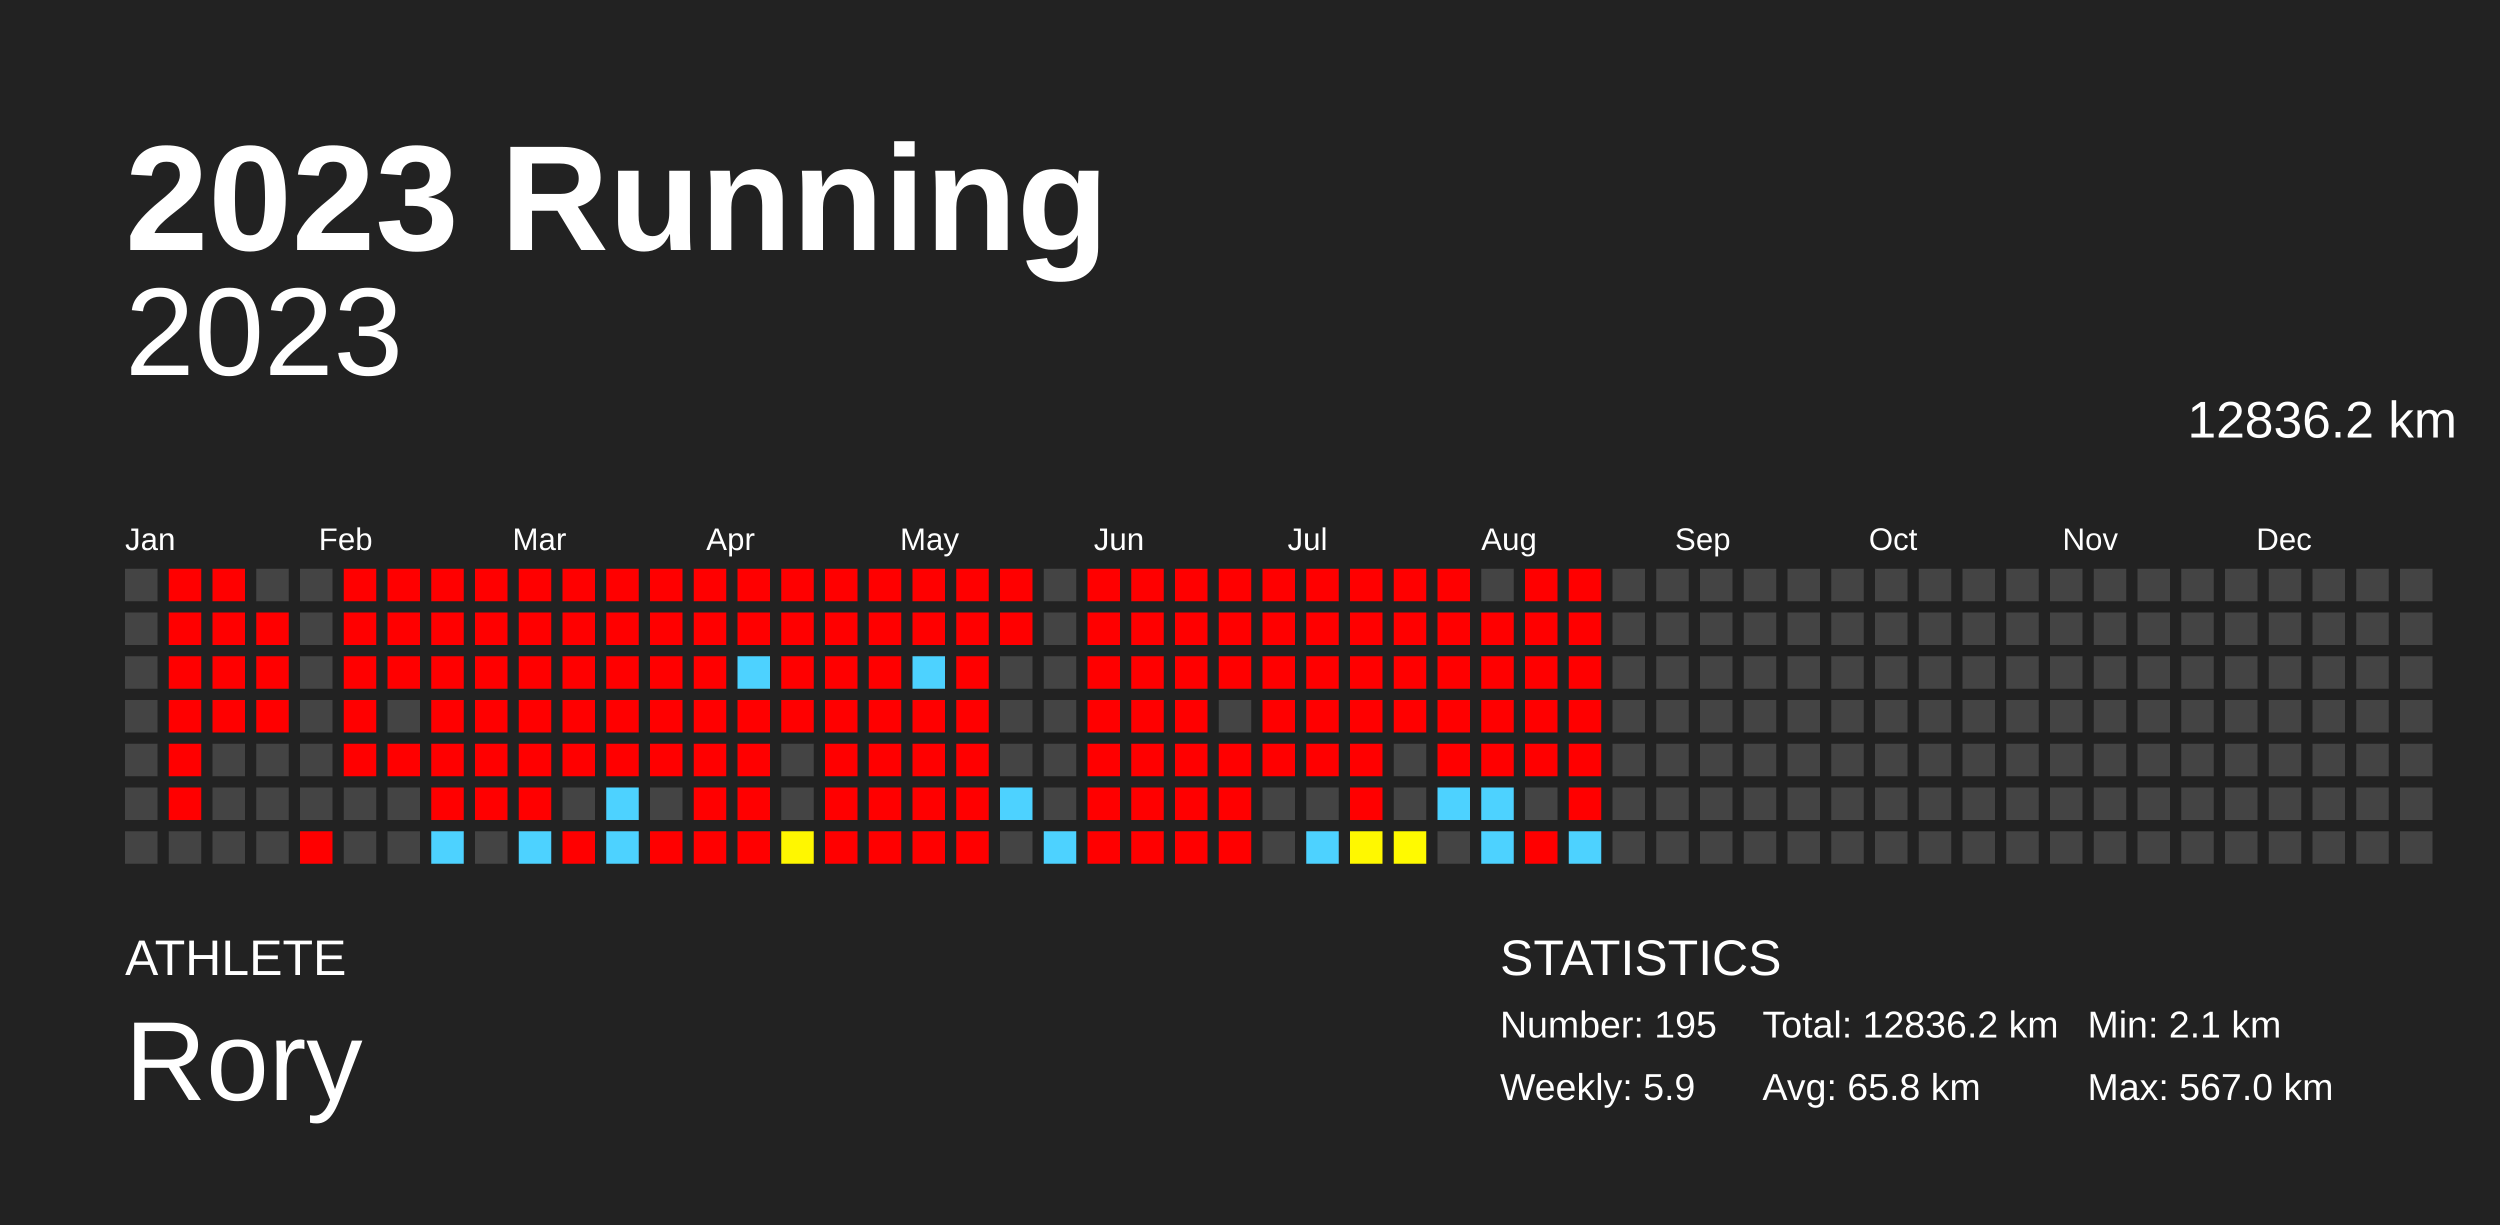
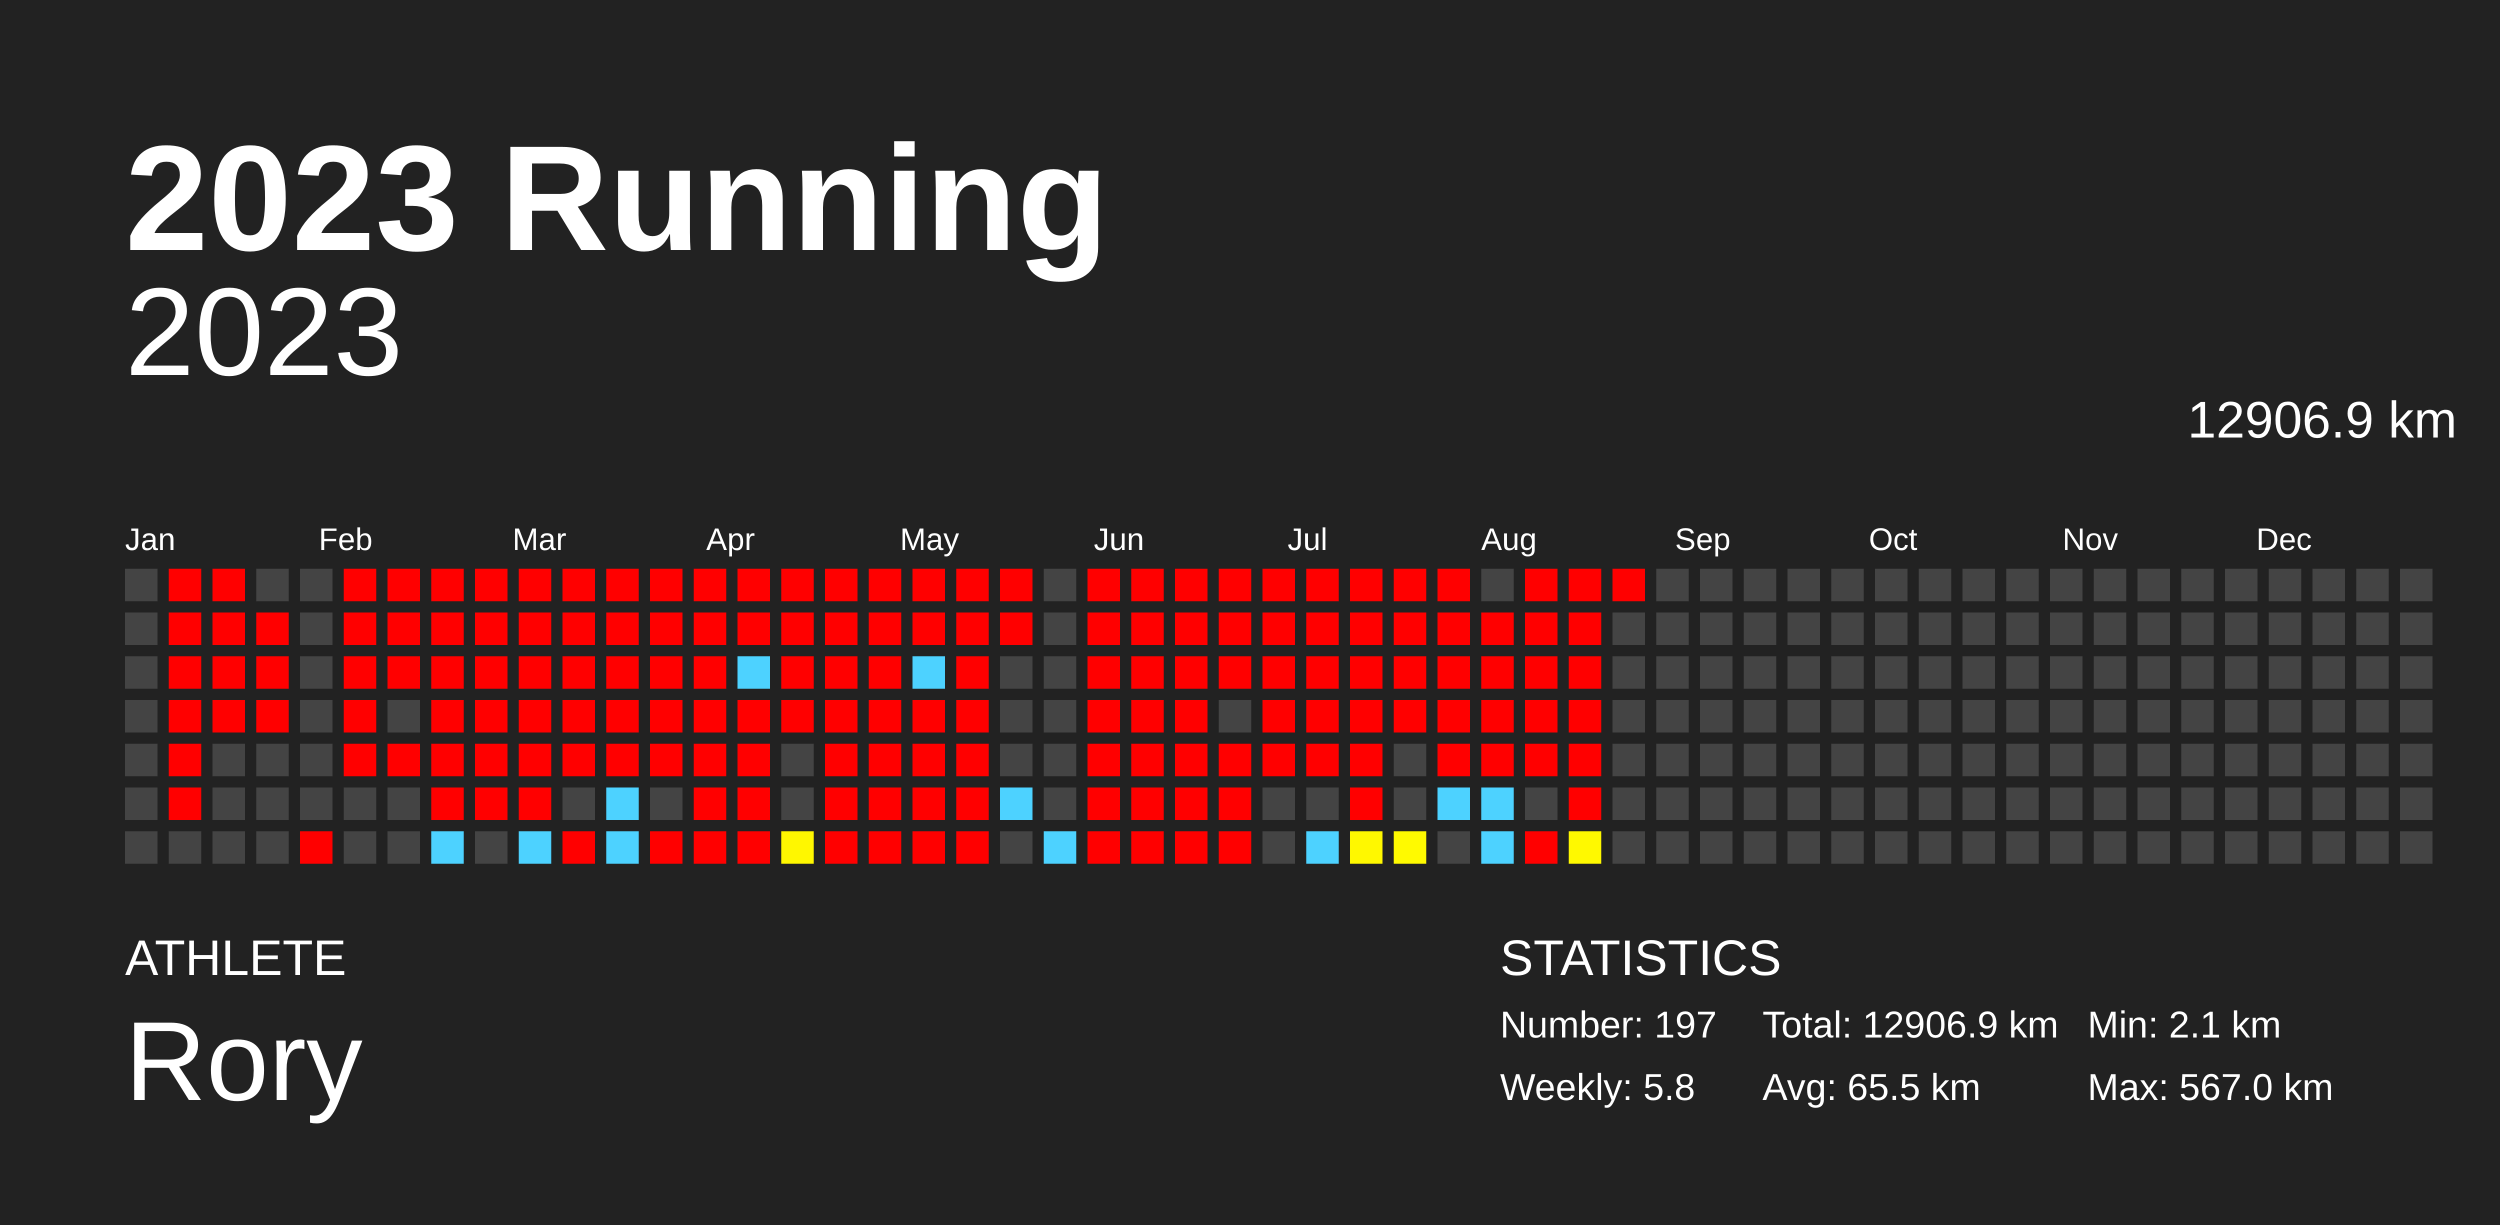
<svg xmlns="http://www.w3.org/2000/svg" baseProfile="full" height="98mm" version="1.1" viewBox="0,0,200,98" width="200mm">
  <defs />
  <rect fill="#222222" height="98" width="200" x="0" y="0" />
  <text fill="#FFFFFF" style="font-size:12px; font-family:Arial; font-weight:bold;" x="10" y="20">2023 Running</text>
  <text fill="#FFFFFF" style="font-size:4px; font-family:Arial" x="10" y="78">ATHLETE</text>
  <text fill="#FFFFFF" style="font-size:9px; font-family:Arial" x="10" y="88">Rory</text>
  <text fill="#FFFFFF" style="font-size:4px; font-family:Arial" x="120" y="78">STATISTICS</text>
-   <text fill="#FFFFFF" style="font-size:3px; font-family:Arial" x="120" y="83">Number: 195</text>
-   <text fill="#FFFFFF" style="font-size:3px; font-family:Arial" x="120" y="88">Weekly: 5.9</text>
-   <text fill="#FFFFFF" style="font-size:3px; font-family:Arial" x="141" y="83">Total: 12836.2 km</text>
-   <text fill="#FFFFFF" style="font-size:3px; font-family:Arial" x="141" y="88">Avg: 65.8 km</text>
+   <text fill="#FFFFFF" style="font-size:3px; font-family:Arial" x="120" y="83">Number: 197</text>
+   <text fill="#FFFFFF" style="font-size:3px; font-family:Arial" x="120" y="88">Weekly: 5.8</text>
+   <text fill="#FFFFFF" style="font-size:3px; font-family:Arial" x="141" y="83">Total: 12906.9 km</text>
+   <text fill="#FFFFFF" style="font-size:3px; font-family:Arial" x="141" y="88">Avg: 65.5 km</text>
  <text fill="#FFFFFF" style="font-size:3px; font-family:Arial" x="167" y="83">Min: 2.1 km</text>
  <text fill="#FFFFFF" style="font-size:3px; font-family:Arial" x="167" y="88">Max: 567.0 km</text>
  <text alignment-baseline="hanging" fill="#FFFFFF" style="font-size:10.0px; font-family:Arial;" x="10" y="30">2023</text>
-   <text alignment-baseline="hanging" fill="#FFFFFF" style="font-size:4.125px; font-family:Arial;" x="175" y="35">12836.2 km</text>
+   <text alignment-baseline="hanging" fill="#FFFFFF" style="font-size:4.125px; font-family:Arial;" x="175" y="35">12906.9 km</text>
  <text fill="#FFFFFF" style="font-size:2.5px; font-family:Arial" x="10.0" y="44">Jan</text>
  <text fill="#FFFFFF" style="font-size:2.5px; font-family:Arial" x="25.5" y="44">Feb</text>
  <text fill="#FFFFFF" style="font-size:2.5px; font-family:Arial" x="41.0" y="44">Mar</text>
  <text fill="#FFFFFF" style="font-size:2.5px; font-family:Arial" x="56.5" y="44">Apr</text>
  <text fill="#FFFFFF" style="font-size:2.5px; font-family:Arial" x="72.0" y="44">May</text>
  <text fill="#FFFFFF" style="font-size:2.5px; font-family:Arial" x="87.5" y="44">Jun</text>
  <text fill="#FFFFFF" style="font-size:2.5px; font-family:Arial" x="103.0" y="44">Jul</text>
  <text fill="#FFFFFF" style="font-size:2.5px; font-family:Arial" x="118.5" y="44">Aug</text>
  <text fill="#FFFFFF" style="font-size:2.5px; font-family:Arial" x="134.0" y="44">Sep</text>
  <text fill="#FFFFFF" style="font-size:2.5px; font-family:Arial" x="149.5" y="44">Oct</text>
  <text fill="#FFFFFF" style="font-size:2.5px; font-family:Arial" x="165.0" y="44">Nov</text>
  <text fill="#FFFFFF" style="font-size:2.5px; font-family:Arial" x="180.5" y="44">Dec</text>
  <rect fill="#444444" height="2.6" width="2.6" x="10.0" y="45.5" />
  <rect fill="#444444" height="2.6" width="2.6" x="10.0" y="49.0" />
  <rect fill="#444444" height="2.6" width="2.6" x="10.0" y="52.5" />
  <rect fill="#444444" height="2.6" width="2.6" x="10.0" y="56.0" />
  <rect fill="#444444" height="2.6" width="2.6" x="10.0" y="59.5" />
  <rect fill="#444444" height="2.6" width="2.6" x="10.0" y="63.0" />
  <rect fill="#444444" height="2.6" width="2.6" x="10.0" y="66.5" />
  <rect fill="red" height="2.6" width="2.6" x="13.5" y="45.5" />
  <rect fill="red" height="2.6" width="2.6" x="13.5" y="49.0" />
  <rect fill="red" height="2.6" width="2.6" x="13.5" y="52.5" />
  <rect fill="red" height="2.6" width="2.6" x="13.5" y="56.0" />
  <rect fill="red" height="2.6" width="2.6" x="13.5" y="59.5" />
  <rect fill="red" height="2.6" width="2.6" x="13.5" y="63.0" />
  <rect fill="#444444" height="2.6" width="2.6" x="13.5" y="66.5" />
  <rect fill="red" height="2.6" width="2.6" x="17.0" y="45.5" />
  <rect fill="red" height="2.6" width="2.6" x="17.0" y="49.0" />
  <rect fill="red" height="2.6" width="2.6" x="17.0" y="52.5" />
  <rect fill="red" height="2.6" width="2.6" x="17.0" y="56.0" />
  <rect fill="#444444" height="2.6" width="2.6" x="17.0" y="59.5" />
  <rect fill="#444444" height="2.6" width="2.6" x="17.0" y="63.0" />
  <rect fill="#444444" height="2.6" width="2.6" x="17.0" y="66.5" />
  <rect fill="#444444" height="2.6" width="2.6" x="20.5" y="45.5" />
  <rect fill="red" height="2.6" width="2.6" x="20.5" y="49.0" />
  <rect fill="red" height="2.6" width="2.6" x="20.5" y="52.5" />
  <rect fill="red" height="2.6" width="2.6" x="20.5" y="56.0" />
  <rect fill="#444444" height="2.6" width="2.6" x="20.5" y="59.5" />
  <rect fill="#444444" height="2.6" width="2.6" x="20.5" y="63.0" />
  <rect fill="#444444" height="2.6" width="2.6" x="20.5" y="66.5" />
  <rect fill="#444444" height="2.6" width="2.6" x="24.0" y="45.5" />
  <rect fill="#444444" height="2.6" width="2.6" x="24.0" y="49.0" />
  <rect fill="#444444" height="2.6" width="2.6" x="24.0" y="52.5" />
  <rect fill="#444444" height="2.6" width="2.6" x="24.0" y="56.0" />
  <rect fill="#444444" height="2.6" width="2.6" x="24.0" y="59.5" />
  <rect fill="#444444" height="2.6" width="2.6" x="24.0" y="63.0" />
  <rect fill="red" height="2.6" width="2.6" x="24.0" y="66.5" />
  <rect fill="red" height="2.6" width="2.6" x="27.5" y="45.5" />
  <rect fill="red" height="2.6" width="2.6" x="27.5" y="49.0" />
  <rect fill="red" height="2.6" width="2.6" x="27.5" y="52.5" />
  <rect fill="red" height="2.6" width="2.6" x="27.5" y="56.0" />
  <rect fill="red" height="2.6" width="2.6" x="27.5" y="59.5" />
  <rect fill="#444444" height="2.6" width="2.6" x="27.5" y="63.0" />
  <rect fill="#444444" height="2.6" width="2.6" x="27.5" y="66.5" />
  <rect fill="red" height="2.6" width="2.6" x="31.0" y="45.5" />
  <rect fill="red" height="2.6" width="2.6" x="31.0" y="49.0" />
  <rect fill="red" height="2.6" width="2.6" x="31.0" y="52.5" />
  <rect fill="#444444" height="2.6" width="2.6" x="31.0" y="56.0" />
  <rect fill="red" height="2.6" width="2.6" x="31.0" y="59.5" />
  <rect fill="#444444" height="2.6" width="2.6" x="31.0" y="63.0" />
  <rect fill="#444444" height="2.6" width="2.6" x="31.0" y="66.5" />
  <rect fill="red" height="2.6" width="2.6" x="34.5" y="45.5" />
  <rect fill="red" height="2.6" width="2.6" x="34.5" y="49.0" />
  <rect fill="red" height="2.6" width="2.6" x="34.5" y="52.5" />
  <rect fill="red" height="2.6" width="2.6" x="34.5" y="56.0" />
  <rect fill="red" height="2.6" width="2.6" x="34.5" y="59.5" />
  <rect fill="red" height="2.6" width="2.6" x="34.5" y="63.0" />
  <rect fill="#4dd2ff" height="2.6" width="2.6" x="34.5" y="66.5" />
  <rect fill="red" height="2.6" width="2.6" x="38.0" y="45.5" />
  <rect fill="red" height="2.6" width="2.6" x="38.0" y="49.0" />
  <rect fill="red" height="2.6" width="2.6" x="38.0" y="52.5" />
  <rect fill="red" height="2.6" width="2.6" x="38.0" y="56.0" />
  <rect fill="red" height="2.6" width="2.6" x="38.0" y="59.5" />
  <rect fill="red" height="2.6" width="2.6" x="38.0" y="63.0" />
  <rect fill="#444444" height="2.6" width="2.6" x="38.0" y="66.5" />
  <rect fill="red" height="2.6" width="2.6" x="41.5" y="45.5" />
  <rect fill="red" height="2.6" width="2.6" x="41.5" y="49.0" />
  <rect fill="red" height="2.6" width="2.6" x="41.5" y="52.5" />
  <rect fill="red" height="2.6" width="2.6" x="41.5" y="56.0" />
  <rect fill="red" height="2.6" width="2.6" x="41.5" y="59.5" />
  <rect fill="red" height="2.6" width="2.6" x="41.5" y="63.0" />
  <rect fill="#4dd2ff" height="2.6" width="2.6" x="41.5" y="66.5" />
  <rect fill="red" height="2.6" width="2.6" x="45.0" y="45.5" />
  <rect fill="red" height="2.6" width="2.6" x="45.0" y="49.0" />
  <rect fill="red" height="2.6" width="2.6" x="45.0" y="52.5" />
  <rect fill="red" height="2.6" width="2.6" x="45.0" y="56.0" />
  <rect fill="red" height="2.6" width="2.6" x="45.0" y="59.5" />
  <rect fill="#444444" height="2.6" width="2.6" x="45.0" y="63.0" />
  <rect fill="red" height="2.6" width="2.6" x="45.0" y="66.5" />
  <rect fill="red" height="2.6" width="2.6" x="48.5" y="45.5" />
  <rect fill="red" height="2.6" width="2.6" x="48.5" y="49.0" />
  <rect fill="red" height="2.6" width="2.6" x="48.5" y="52.5" />
  <rect fill="red" height="2.6" width="2.6" x="48.5" y="56.0" />
  <rect fill="red" height="2.6" width="2.6" x="48.5" y="59.5" />
  <rect fill="#4dd2ff" height="2.6" width="2.6" x="48.5" y="63.0" />
  <rect fill="#4dd2ff" height="2.6" width="2.6" x="48.5" y="66.5" />
  <rect fill="red" height="2.6" width="2.6" x="52.0" y="45.5" />
  <rect fill="red" height="2.6" width="2.6" x="52.0" y="49.0" />
  <rect fill="red" height="2.6" width="2.6" x="52.0" y="52.5" />
  <rect fill="red" height="2.6" width="2.6" x="52.0" y="56.0" />
  <rect fill="red" height="2.6" width="2.6" x="52.0" y="59.5" />
  <rect fill="#444444" height="2.6" width="2.6" x="52.0" y="63.0" />
  <rect fill="red" height="2.6" width="2.6" x="52.0" y="66.5" />
  <rect fill="red" height="2.6" width="2.6" x="55.5" y="45.5" />
  <rect fill="red" height="2.6" width="2.6" x="55.5" y="49.0" />
  <rect fill="red" height="2.6" width="2.6" x="55.5" y="52.5" />
  <rect fill="red" height="2.6" width="2.6" x="55.5" y="56.0" />
  <rect fill="red" height="2.6" width="2.6" x="55.5" y="59.5" />
  <rect fill="red" height="2.6" width="2.6" x="55.5" y="63.0" />
  <rect fill="red" height="2.6" width="2.6" x="55.5" y="66.5" />
  <rect fill="red" height="2.6" width="2.6" x="59.0" y="45.5" />
  <rect fill="red" height="2.6" width="2.6" x="59.0" y="49.0" />
  <rect fill="#4dd2ff" height="2.6" width="2.6" x="59.0" y="52.5" />
  <rect fill="red" height="2.6" width="2.6" x="59.0" y="56.0" />
  <rect fill="red" height="2.6" width="2.6" x="59.0" y="59.5" />
  <rect fill="red" height="2.6" width="2.6" x="59.0" y="63.0" />
  <rect fill="red" height="2.6" width="2.6" x="59.0" y="66.5" />
  <rect fill="red" height="2.6" width="2.6" x="62.5" y="45.5" />
  <rect fill="red" height="2.6" width="2.6" x="62.5" y="49.0" />
  <rect fill="red" height="2.6" width="2.6" x="62.5" y="52.5" />
  <rect fill="red" height="2.6" width="2.6" x="62.5" y="56.0" />
  <rect fill="#444444" height="2.6" width="2.6" x="62.5" y="59.5" />
  <rect fill="#444444" height="2.6" width="2.6" x="62.5" y="63.0" />
  <rect fill="#fff700" height="2.6" width="2.6" x="62.5" y="66.5" />
  <rect fill="red" height="2.6" width="2.6" x="66.0" y="45.5" />
  <rect fill="red" height="2.6" width="2.6" x="66.0" y="49.0" />
  <rect fill="red" height="2.6" width="2.6" x="66.0" y="52.5" />
  <rect fill="red" height="2.6" width="2.6" x="66.0" y="56.0" />
  <rect fill="red" height="2.6" width="2.6" x="66.0" y="59.5" />
  <rect fill="red" height="2.6" width="2.6" x="66.0" y="63.0" />
  <rect fill="red" height="2.6" width="2.6" x="66.0" y="66.5" />
  <rect fill="red" height="2.6" width="2.6" x="69.5" y="45.5" />
  <rect fill="red" height="2.6" width="2.6" x="69.5" y="49.0" />
  <rect fill="red" height="2.6" width="2.6" x="69.5" y="52.5" />
  <rect fill="red" height="2.6" width="2.6" x="69.5" y="56.0" />
  <rect fill="red" height="2.6" width="2.6" x="69.5" y="59.5" />
  <rect fill="red" height="2.6" width="2.6" x="69.5" y="63.0" />
  <rect fill="red" height="2.6" width="2.6" x="69.5" y="66.5" />
  <rect fill="red" height="2.6" width="2.6" x="73.0" y="45.5" />
  <rect fill="red" height="2.6" width="2.6" x="73.0" y="49.0" />
  <rect fill="#4dd2ff" height="2.6" width="2.6" x="73.0" y="52.5" />
  <rect fill="red" height="2.6" width="2.6" x="73.0" y="56.0" />
  <rect fill="red" height="2.6" width="2.6" x="73.0" y="59.5" />
  <rect fill="red" height="2.6" width="2.6" x="73.0" y="63.0" />
  <rect fill="red" height="2.6" width="2.6" x="73.0" y="66.5" />
  <rect fill="red" height="2.6" width="2.6" x="76.5" y="45.5" />
  <rect fill="red" height="2.6" width="2.6" x="76.5" y="49.0" />
  <rect fill="red" height="2.6" width="2.6" x="76.5" y="52.5" />
  <rect fill="red" height="2.6" width="2.6" x="76.5" y="56.0" />
  <rect fill="red" height="2.6" width="2.6" x="76.5" y="59.5" />
  <rect fill="red" height="2.6" width="2.6" x="76.5" y="63.0" />
  <rect fill="red" height="2.6" width="2.6" x="76.5" y="66.5" />
  <rect fill="red" height="2.6" width="2.6" x="80.0" y="45.5" />
  <rect fill="red" height="2.6" width="2.6" x="80.0" y="49.0" />
  <rect fill="#444444" height="2.6" width="2.6" x="80.0" y="52.5" />
  <rect fill="#444444" height="2.6" width="2.6" x="80.0" y="56.0" />
  <rect fill="#444444" height="2.6" width="2.6" x="80.0" y="59.5" />
  <rect fill="#4dd2ff" height="2.6" width="2.6" x="80.0" y="63.0" />
  <rect fill="#444444" height="2.6" width="2.6" x="80.0" y="66.5" />
  <rect fill="#444444" height="2.6" width="2.6" x="83.5" y="45.5" />
  <rect fill="#444444" height="2.6" width="2.6" x="83.5" y="49.0" />
  <rect fill="#444444" height="2.6" width="2.6" x="83.5" y="52.5" />
  <rect fill="#444444" height="2.6" width="2.6" x="83.5" y="56.0" />
  <rect fill="#444444" height="2.6" width="2.6" x="83.5" y="59.5" />
  <rect fill="#444444" height="2.6" width="2.6" x="83.5" y="63.0" />
  <rect fill="#4dd2ff" height="2.6" width="2.6" x="83.5" y="66.5" />
  <rect fill="red" height="2.6" width="2.6" x="87.0" y="45.5" />
  <rect fill="red" height="2.6" width="2.6" x="87.0" y="49.0" />
  <rect fill="red" height="2.6" width="2.6" x="87.0" y="52.5" />
  <rect fill="red" height="2.6" width="2.6" x="87.0" y="56.0" />
  <rect fill="red" height="2.6" width="2.6" x="87.0" y="59.5" />
  <rect fill="red" height="2.6" width="2.6" x="87.0" y="63.0" />
  <rect fill="red" height="2.6" width="2.6" x="87.0" y="66.5" />
  <rect fill="red" height="2.6" width="2.6" x="90.5" y="45.5" />
  <rect fill="red" height="2.6" width="2.6" x="90.5" y="49.0" />
  <rect fill="red" height="2.6" width="2.6" x="90.5" y="52.5" />
  <rect fill="red" height="2.6" width="2.6" x="90.5" y="56.0" />
  <rect fill="red" height="2.6" width="2.6" x="90.5" y="59.5" />
  <rect fill="red" height="2.6" width="2.6" x="90.5" y="63.0" />
  <rect fill="red" height="2.6" width="2.6" x="90.5" y="66.5" />
  <rect fill="red" height="2.6" width="2.6" x="94.0" y="45.5" />
  <rect fill="red" height="2.6" width="2.6" x="94.0" y="49.0" />
  <rect fill="red" height="2.6" width="2.6" x="94.0" y="52.5" />
  <rect fill="red" height="2.6" width="2.6" x="94.0" y="56.0" />
  <rect fill="red" height="2.6" width="2.6" x="94.0" y="59.5" />
  <rect fill="red" height="2.6" width="2.6" x="94.0" y="63.0" />
  <rect fill="red" height="2.6" width="2.6" x="94.0" y="66.5" />
  <rect fill="red" height="2.6" width="2.6" x="97.5" y="45.5" />
  <rect fill="red" height="2.6" width="2.6" x="97.5" y="49.0" />
  <rect fill="red" height="2.6" width="2.6" x="97.5" y="52.5" />
  <rect fill="#444444" height="2.6" width="2.6" x="97.5" y="56.0" />
  <rect fill="red" height="2.6" width="2.6" x="97.5" y="59.5" />
  <rect fill="red" height="2.6" width="2.6" x="97.5" y="63.0" />
  <rect fill="red" height="2.6" width="2.6" x="97.5" y="66.5" />
  <rect fill="red" height="2.6" width="2.6" x="101.0" y="45.5" />
  <rect fill="red" height="2.6" width="2.6" x="101.0" y="49.0" />
  <rect fill="red" height="2.6" width="2.6" x="101.0" y="52.5" />
  <rect fill="red" height="2.6" width="2.6" x="101.0" y="56.0" />
  <rect fill="red" height="2.6" width="2.6" x="101.0" y="59.5" />
  <rect fill="#444444" height="2.6" width="2.6" x="101.0" y="63.0" />
  <rect fill="#444444" height="2.6" width="2.6" x="101.0" y="66.5" />
  <rect fill="red" height="2.6" width="2.6" x="104.5" y="45.5" />
  <rect fill="red" height="2.6" width="2.6" x="104.5" y="49.0" />
  <rect fill="red" height="2.6" width="2.6" x="104.5" y="52.5" />
  <rect fill="red" height="2.6" width="2.6" x="104.5" y="56.0" />
  <rect fill="red" height="2.6" width="2.6" x="104.5" y="59.5" />
  <rect fill="#444444" height="2.6" width="2.6" x="104.5" y="63.0" />
  <rect fill="#4dd2ff" height="2.6" width="2.6" x="104.5" y="66.5" />
  <rect fill="red" height="2.6" width="2.6" x="108.0" y="45.5" />
  <rect fill="red" height="2.6" width="2.6" x="108.0" y="49.0" />
  <rect fill="red" height="2.6" width="2.6" x="108.0" y="52.5" />
  <rect fill="red" height="2.6" width="2.6" x="108.0" y="56.0" />
  <rect fill="red" height="2.6" width="2.6" x="108.0" y="59.5" />
  <rect fill="red" height="2.6" width="2.6" x="108.0" y="63.0" />
  <rect fill="#fff800" height="2.6" width="2.6" x="108.0" y="66.5" />
  <rect fill="red" height="2.6" width="2.6" x="111.5" y="45.5" />
  <rect fill="red" height="2.6" width="2.6" x="111.5" y="49.0" />
  <rect fill="red" height="2.6" width="2.6" x="111.5" y="52.5" />
  <rect fill="red" height="2.6" width="2.6" x="111.5" y="56.0" />
  <rect fill="#444444" height="2.6" width="2.6" x="111.5" y="59.5" />
  <rect fill="#444444" height="2.6" width="2.6" x="111.5" y="63.0" />
  <rect fill="#fffa00" height="2.6" width="2.6" x="111.5" y="66.5" />
  <rect fill="red" height="2.6" width="2.6" x="115.0" y="45.5" />
  <rect fill="red" height="2.6" width="2.6" x="115.0" y="49.0" />
  <rect fill="red" height="2.6" width="2.6" x="115.0" y="52.5" />
  <rect fill="red" height="2.6" width="2.6" x="115.0" y="56.0" />
  <rect fill="red" height="2.6" width="2.6" x="115.0" y="59.5" />
  <rect fill="#4dd2ff" height="2.6" width="2.6" x="115.0" y="63.0" />
  <rect fill="#444444" height="2.6" width="2.6" x="115.0" y="66.5" />
  <rect fill="#444444" height="2.6" width="2.6" x="118.5" y="45.5" />
  <rect fill="red" height="2.6" width="2.6" x="118.5" y="49.0" />
  <rect fill="red" height="2.6" width="2.6" x="118.5" y="52.5" />
  <rect fill="red" height="2.6" width="2.6" x="118.5" y="56.0" />
  <rect fill="red" height="2.6" width="2.6" x="118.5" y="59.5" />
  <rect fill="#4dd2ff" height="2.6" width="2.6" x="118.5" y="63.0" />
  <rect fill="#4dd2ff" height="2.6" width="2.6" x="118.5" y="66.5" />
  <rect fill="red" height="2.6" width="2.6" x="122.0" y="45.5" />
  <rect fill="red" height="2.6" width="2.6" x="122.0" y="49.0" />
  <rect fill="red" height="2.6" width="2.6" x="122.0" y="52.5" />
  <rect fill="red" height="2.6" width="2.6" x="122.0" y="56.0" />
  <rect fill="red" height="2.6" width="2.6" x="122.0" y="59.5" />
  <rect fill="#444444" height="2.6" width="2.6" x="122.0" y="63.0" />
  <rect fill="red" height="2.6" width="2.6" x="122.0" y="66.5" />
  <rect fill="red" height="2.6" width="2.6" x="125.5" y="45.5" />
  <rect fill="red" height="2.6" width="2.6" x="125.5" y="49.0" />
  <rect fill="red" height="2.6" width="2.6" x="125.5" y="52.5" />
  <rect fill="red" height="2.6" width="2.6" x="125.5" y="56.0" />
  <rect fill="red" height="2.6" width="2.6" x="125.5" y="59.5" />
  <rect fill="red" height="2.6" width="2.6" x="125.5" y="63.0" />
-   <rect fill="#4dd2ff" height="2.6" width="2.6" x="125.5" y="66.5" />
-   <rect fill="#444444" height="2.6" width="2.6" x="129.0" y="45.5" />
+   <rect fill="#fff900" height="2.6" width="2.6" x="125.5" y="66.5" />
+   <rect fill="red" height="2.6" width="2.6" x="129.0" y="45.5" />
  <rect fill="#444444" height="2.6" width="2.6" x="129.0" y="49.0" />
  <rect fill="#444444" height="2.6" width="2.6" x="129.0" y="52.5" />
  <rect fill="#444444" height="2.6" width="2.6" x="129.0" y="56.0" />
  <rect fill="#444444" height="2.6" width="2.6" x="129.0" y="59.5" />
  <rect fill="#444444" height="2.6" width="2.6" x="129.0" y="63.0" />
  <rect fill="#444444" height="2.6" width="2.6" x="129.0" y="66.5" />
  <rect fill="#444444" height="2.6" width="2.6" x="132.5" y="45.5" />
  <rect fill="#444444" height="2.6" width="2.6" x="132.5" y="49.0" />
  <rect fill="#444444" height="2.6" width="2.6" x="132.5" y="52.5" />
  <rect fill="#444444" height="2.6" width="2.6" x="132.5" y="56.0" />
  <rect fill="#444444" height="2.6" width="2.6" x="132.5" y="59.5" />
  <rect fill="#444444" height="2.6" width="2.6" x="132.5" y="63.0" />
  <rect fill="#444444" height="2.6" width="2.6" x="132.5" y="66.5" />
  <rect fill="#444444" height="2.6" width="2.6" x="136.0" y="45.5" />
  <rect fill="#444444" height="2.6" width="2.6" x="136.0" y="49.0" />
  <rect fill="#444444" height="2.6" width="2.6" x="136.0" y="52.5" />
  <rect fill="#444444" height="2.6" width="2.6" x="136.0" y="56.0" />
  <rect fill="#444444" height="2.6" width="2.6" x="136.0" y="59.5" />
  <rect fill="#444444" height="2.6" width="2.6" x="136.0" y="63.0" />
  <rect fill="#444444" height="2.6" width="2.6" x="136.0" y="66.5" />
  <rect fill="#444444" height="2.6" width="2.6" x="139.5" y="45.5" />
  <rect fill="#444444" height="2.6" width="2.6" x="139.5" y="49.0" />
  <rect fill="#444444" height="2.6" width="2.6" x="139.5" y="52.5" />
  <rect fill="#444444" height="2.6" width="2.6" x="139.5" y="56.0" />
  <rect fill="#444444" height="2.6" width="2.6" x="139.5" y="59.5" />
  <rect fill="#444444" height="2.6" width="2.6" x="139.5" y="63.0" />
  <rect fill="#444444" height="2.6" width="2.6" x="139.5" y="66.5" />
  <rect fill="#444444" height="2.6" width="2.6" x="143.0" y="45.5" />
  <rect fill="#444444" height="2.6" width="2.6" x="143.0" y="49.0" />
  <rect fill="#444444" height="2.6" width="2.6" x="143.0" y="52.5" />
  <rect fill="#444444" height="2.6" width="2.6" x="143.0" y="56.0" />
  <rect fill="#444444" height="2.6" width="2.6" x="143.0" y="59.5" />
  <rect fill="#444444" height="2.6" width="2.6" x="143.0" y="63.0" />
  <rect fill="#444444" height="2.6" width="2.6" x="143.0" y="66.5" />
  <rect fill="#444444" height="2.6" width="2.6" x="146.5" y="45.5" />
  <rect fill="#444444" height="2.6" width="2.6" x="146.5" y="49.0" />
  <rect fill="#444444" height="2.6" width="2.6" x="146.5" y="52.5" />
  <rect fill="#444444" height="2.6" width="2.6" x="146.5" y="56.0" />
  <rect fill="#444444" height="2.6" width="2.6" x="146.5" y="59.5" />
  <rect fill="#444444" height="2.6" width="2.6" x="146.5" y="63.0" />
  <rect fill="#444444" height="2.6" width="2.6" x="146.5" y="66.5" />
  <rect fill="#444444" height="2.6" width="2.6" x="150.0" y="45.5" />
  <rect fill="#444444" height="2.6" width="2.6" x="150.0" y="49.0" />
  <rect fill="#444444" height="2.6" width="2.6" x="150.0" y="52.5" />
  <rect fill="#444444" height="2.6" width="2.6" x="150.0" y="56.0" />
  <rect fill="#444444" height="2.6" width="2.6" x="150.0" y="59.5" />
  <rect fill="#444444" height="2.6" width="2.6" x="150.0" y="63.0" />
  <rect fill="#444444" height="2.6" width="2.6" x="150.0" y="66.5" />
  <rect fill="#444444" height="2.6" width="2.6" x="153.5" y="45.5" />
  <rect fill="#444444" height="2.6" width="2.6" x="153.5" y="49.0" />
  <rect fill="#444444" height="2.6" width="2.6" x="153.5" y="52.5" />
  <rect fill="#444444" height="2.6" width="2.6" x="153.5" y="56.0" />
  <rect fill="#444444" height="2.6" width="2.6" x="153.5" y="59.5" />
  <rect fill="#444444" height="2.6" width="2.6" x="153.5" y="63.0" />
  <rect fill="#444444" height="2.6" width="2.6" x="153.5" y="66.5" />
  <rect fill="#444444" height="2.6" width="2.6" x="157.0" y="45.5" />
  <rect fill="#444444" height="2.6" width="2.6" x="157.0" y="49.0" />
  <rect fill="#444444" height="2.6" width="2.6" x="157.0" y="52.5" />
  <rect fill="#444444" height="2.6" width="2.6" x="157.0" y="56.0" />
  <rect fill="#444444" height="2.6" width="2.6" x="157.0" y="59.5" />
  <rect fill="#444444" height="2.6" width="2.6" x="157.0" y="63.0" />
  <rect fill="#444444" height="2.6" width="2.6" x="157.0" y="66.5" />
  <rect fill="#444444" height="2.6" width="2.6" x="160.5" y="45.5" />
  <rect fill="#444444" height="2.6" width="2.6" x="160.5" y="49.0" />
  <rect fill="#444444" height="2.6" width="2.6" x="160.5" y="52.5" />
  <rect fill="#444444" height="2.6" width="2.6" x="160.5" y="56.0" />
  <rect fill="#444444" height="2.6" width="2.6" x="160.5" y="59.5" />
  <rect fill="#444444" height="2.6" width="2.6" x="160.5" y="63.0" />
  <rect fill="#444444" height="2.6" width="2.6" x="160.5" y="66.5" />
  <rect fill="#444444" height="2.6" width="2.6" x="164.0" y="45.5" />
  <rect fill="#444444" height="2.6" width="2.6" x="164.0" y="49.0" />
  <rect fill="#444444" height="2.6" width="2.6" x="164.0" y="52.5" />
  <rect fill="#444444" height="2.6" width="2.6" x="164.0" y="56.0" />
  <rect fill="#444444" height="2.6" width="2.6" x="164.0" y="59.5" />
  <rect fill="#444444" height="2.6" width="2.6" x="164.0" y="63.0" />
  <rect fill="#444444" height="2.6" width="2.6" x="164.0" y="66.5" />
  <rect fill="#444444" height="2.6" width="2.6" x="167.5" y="45.5" />
  <rect fill="#444444" height="2.6" width="2.6" x="167.5" y="49.0" />
  <rect fill="#444444" height="2.6" width="2.6" x="167.5" y="52.5" />
  <rect fill="#444444" height="2.6" width="2.6" x="167.5" y="56.0" />
  <rect fill="#444444" height="2.6" width="2.6" x="167.5" y="59.5" />
  <rect fill="#444444" height="2.6" width="2.6" x="167.5" y="63.0" />
  <rect fill="#444444" height="2.6" width="2.6" x="167.5" y="66.5" />
  <rect fill="#444444" height="2.6" width="2.6" x="171.0" y="45.5" />
  <rect fill="#444444" height="2.6" width="2.6" x="171.0" y="49.0" />
  <rect fill="#444444" height="2.6" width="2.6" x="171.0" y="52.5" />
  <rect fill="#444444" height="2.6" width="2.6" x="171.0" y="56.0" />
  <rect fill="#444444" height="2.6" width="2.6" x="171.0" y="59.5" />
  <rect fill="#444444" height="2.6" width="2.6" x="171.0" y="63.0" />
  <rect fill="#444444" height="2.6" width="2.6" x="171.0" y="66.5" />
  <rect fill="#444444" height="2.6" width="2.6" x="174.5" y="45.5" />
  <rect fill="#444444" height="2.6" width="2.6" x="174.5" y="49.0" />
  <rect fill="#444444" height="2.6" width="2.6" x="174.5" y="52.5" />
  <rect fill="#444444" height="2.6" width="2.6" x="174.5" y="56.0" />
  <rect fill="#444444" height="2.6" width="2.6" x="174.5" y="59.5" />
  <rect fill="#444444" height="2.6" width="2.6" x="174.5" y="63.0" />
  <rect fill="#444444" height="2.6" width="2.6" x="174.5" y="66.5" />
  <rect fill="#444444" height="2.6" width="2.6" x="178.0" y="45.5" />
  <rect fill="#444444" height="2.6" width="2.6" x="178.0" y="49.0" />
  <rect fill="#444444" height="2.6" width="2.6" x="178.0" y="52.5" />
  <rect fill="#444444" height="2.6" width="2.6" x="178.0" y="56.0" />
  <rect fill="#444444" height="2.6" width="2.6" x="178.0" y="59.5" />
  <rect fill="#444444" height="2.6" width="2.6" x="178.0" y="63.0" />
  <rect fill="#444444" height="2.6" width="2.6" x="178.0" y="66.5" />
  <rect fill="#444444" height="2.6" width="2.6" x="181.5" y="45.5" />
  <rect fill="#444444" height="2.6" width="2.6" x="181.5" y="49.0" />
  <rect fill="#444444" height="2.6" width="2.6" x="181.5" y="52.5" />
  <rect fill="#444444" height="2.6" width="2.6" x="181.5" y="56.0" />
  <rect fill="#444444" height="2.6" width="2.6" x="181.5" y="59.5" />
  <rect fill="#444444" height="2.6" width="2.6" x="181.5" y="63.0" />
  <rect fill="#444444" height="2.6" width="2.6" x="181.5" y="66.5" />
  <rect fill="#444444" height="2.6" width="2.6" x="185.0" y="45.5" />
  <rect fill="#444444" height="2.6" width="2.6" x="185.0" y="49.0" />
  <rect fill="#444444" height="2.6" width="2.6" x="185.0" y="52.5" />
  <rect fill="#444444" height="2.6" width="2.6" x="185.0" y="56.0" />
  <rect fill="#444444" height="2.6" width="2.6" x="185.0" y="59.5" />
  <rect fill="#444444" height="2.6" width="2.6" x="185.0" y="63.0" />
  <rect fill="#444444" height="2.6" width="2.6" x="185.0" y="66.5" />
  <rect fill="#444444" height="2.6" width="2.6" x="188.5" y="45.5" />
  <rect fill="#444444" height="2.6" width="2.6" x="188.5" y="49.0" />
  <rect fill="#444444" height="2.6" width="2.6" x="188.5" y="52.5" />
  <rect fill="#444444" height="2.6" width="2.6" x="188.5" y="56.0" />
  <rect fill="#444444" height="2.6" width="2.6" x="188.5" y="59.5" />
  <rect fill="#444444" height="2.6" width="2.6" x="188.5" y="63.0" />
  <rect fill="#444444" height="2.6" width="2.6" x="188.5" y="66.5" />
  <rect fill="#444444" height="2.6" width="2.6" x="192.0" y="45.5" />
  <rect fill="#444444" height="2.6" width="2.6" x="192.0" y="49.0" />
  <rect fill="#444444" height="2.6" width="2.6" x="192.0" y="52.5" />
  <rect fill="#444444" height="2.6" width="2.6" x="192.0" y="56.0" />
  <rect fill="#444444" height="2.6" width="2.6" x="192.0" y="59.5" />
  <rect fill="#444444" height="2.6" width="2.6" x="192.0" y="63.0" />
  <rect fill="#444444" height="2.6" width="2.6" x="192.0" y="66.5" />
</svg>
